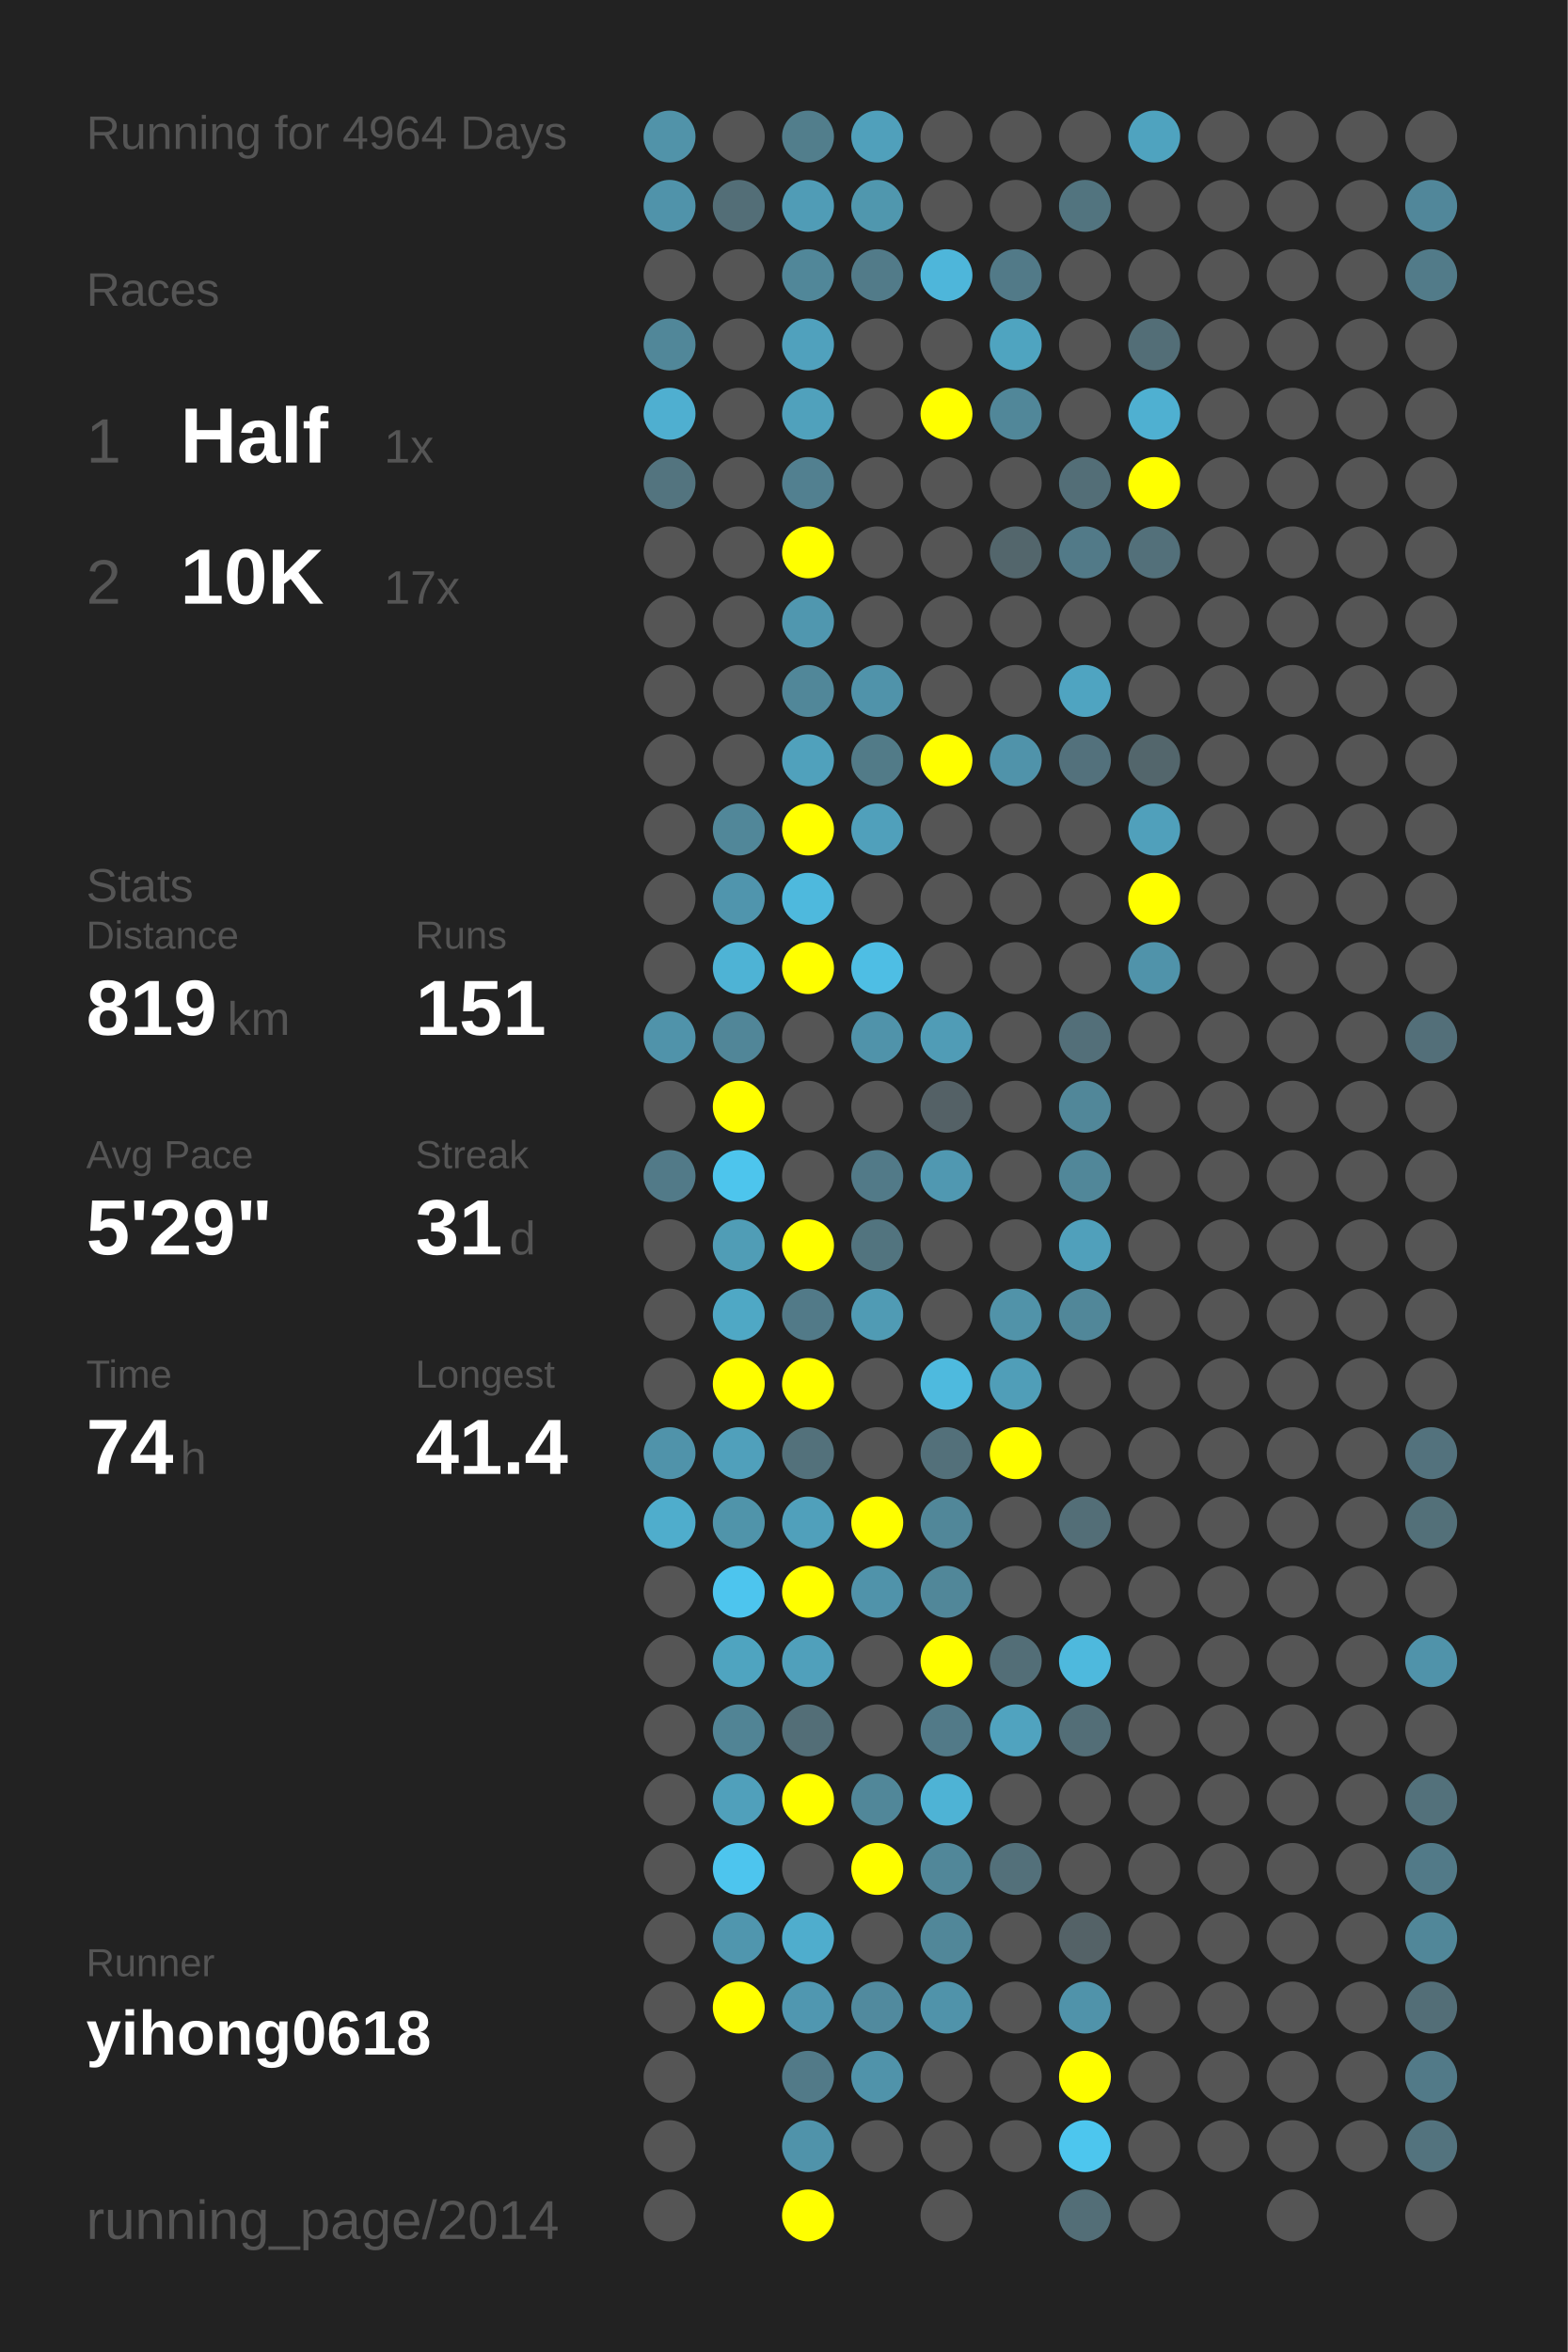
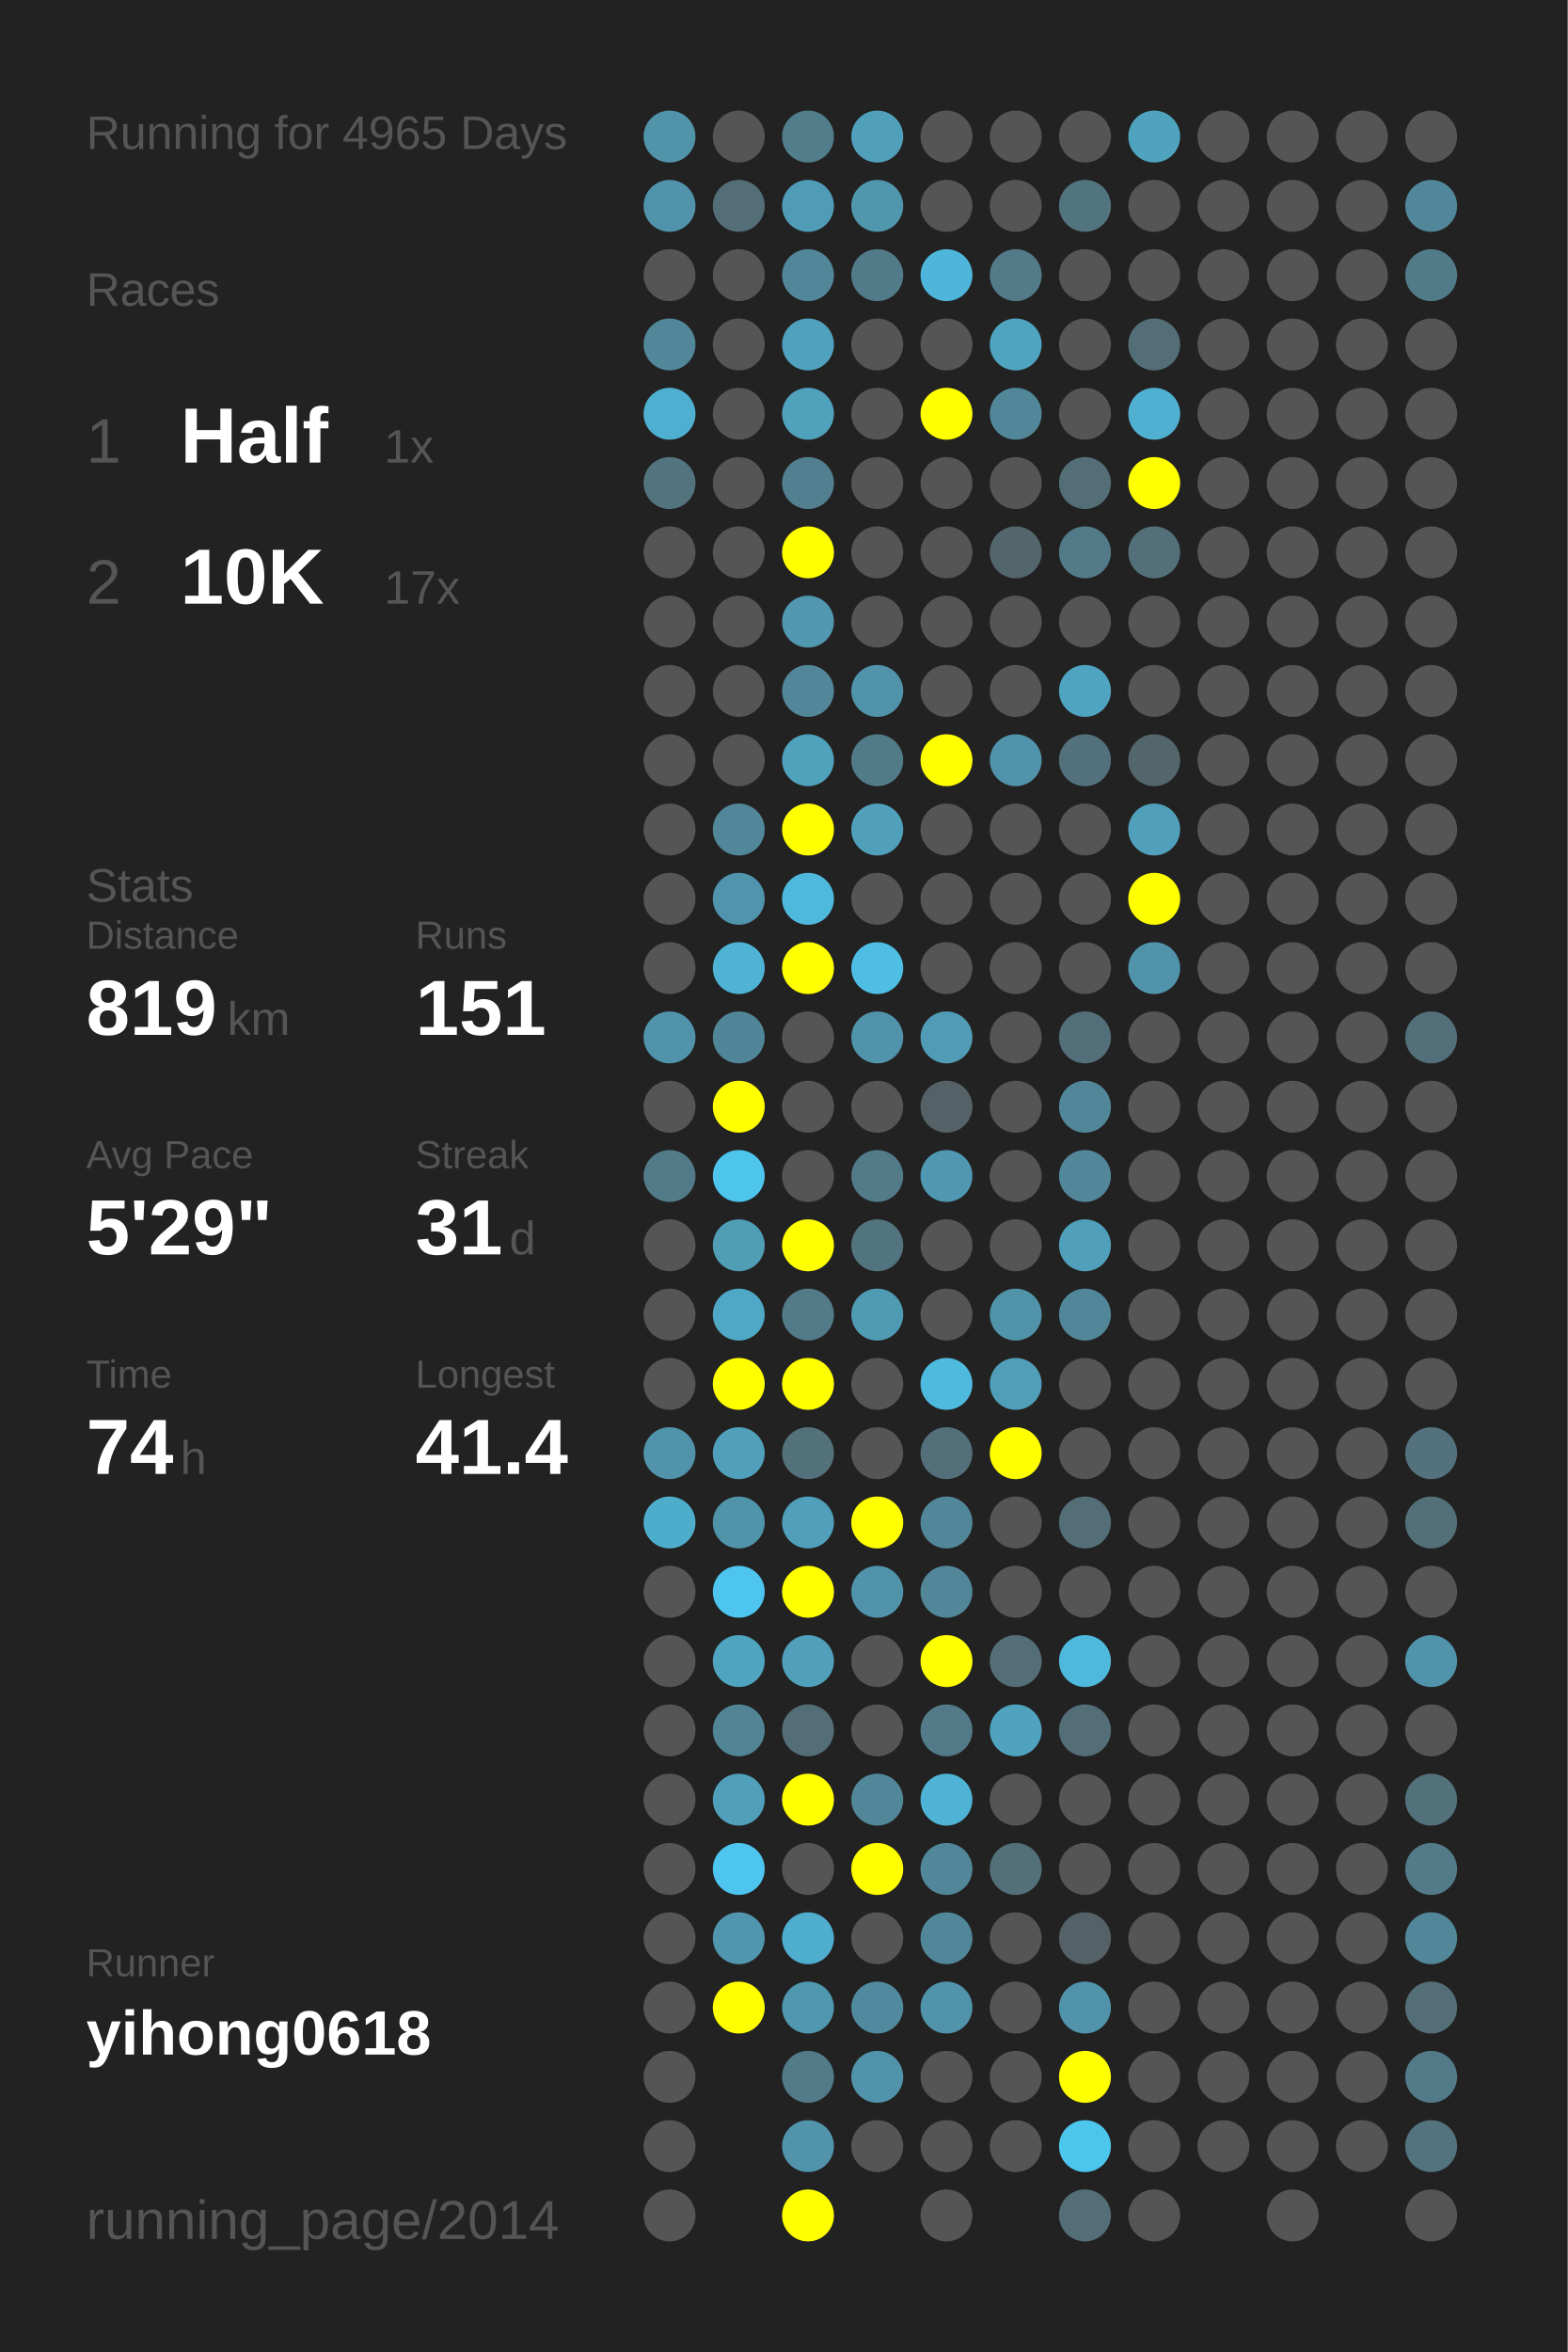
<svg xmlns="http://www.w3.org/2000/svg" baseProfile="full" height="300mm" version="1.1" viewBox="0,0,200,300" width="200mm">
  <defs />
  <rect fill="#222222" height="300" width="200" x="0" y="0" />
-   <text fill="#555555" style="font-size:6px; font-family:Arial;" x="11" y="19">Running for 4964 Days</text>
+   <text fill="#555555" style="font-size:6px; font-family:Arial;" x="11" y="19">Running for 4965 Days</text>
  <text fill="#555555" style="font-size:6px; font-family:Arial;" x="11" y="39">Races</text>
  <text fill="#555555" style="font-size:8px; font-family:Arial;" x="11" y="59">1</text>
  <text fill="#FFFFFF" style="font-size:10px; font-family:Arial; font-weight:bold;" x="23" y="59">Half</text>
  <text fill="#555555" style="font-size:6px; font-family:Arial;" x="49" y="59">1x</text>
  <text fill="#555555" style="font-size:8px; font-family:Arial;" x="11" y="77">2</text>
  <text fill="#FFFFFF" style="font-size:10px; font-family:Arial; font-weight:bold;" x="23" y="77">10K</text>
  <text fill="#555555" style="font-size:6px; font-family:Arial;" x="49" y="77">17x</text>
  <text fill="#555555" style="font-size:6px; font-family:Arial;" x="11" y="115">Stats</text>
  <text fill="#555555" style="font-size:5px; font-family:Arial;" x="11" y="121">Distance</text>
  <text fill="#FFFFFF" style="font-size:10px; font-family:Arial; font-weight:bold;" x="11" y="132">819</text>
  <text fill="#555555" style="font-size:6px; font-family:Arial;" x="29" y="132">km</text>
  <text fill="#555555" style="font-size:5px; font-family:Arial;" x="53" y="121">Runs</text>
  <text fill="#FFFFFF" style="font-size:10px; font-family:Arial; font-weight:bold;" x="53" y="132">151</text>
  <text fill="#555555" style="font-size:5px; font-family:Arial;" x="11" y="149">Avg Pace</text>
  <text fill="#FFFFFF" style="font-size:10px; font-family:Arial; font-weight:bold;" x="11" y="160">5'29"</text>
  <text fill="#555555" style="font-size:5px; font-family:Arial;" x="53" y="149">Streak</text>
  <text fill="#FFFFFF" style="font-size:10px; font-family:Arial; font-weight:bold;" x="53" y="160">31</text>
  <text fill="#555555" style="font-size:6px; font-family:Arial;" x="65" y="160">d</text>
  <text fill="#555555" style="font-size:5px; font-family:Arial;" x="11" y="177">Time</text>
  <text fill="#FFFFFF" style="font-size:10px; font-family:Arial; font-weight:bold;" x="11" y="188">74</text>
  <text fill="#555555" style="font-size:6px; font-family:Arial;" x="23" y="188">h</text>
  <text fill="#555555" style="font-size:5px; font-family:Arial;" x="53" y="177">Longest</text>
  <text fill="#FFFFFF" style="font-size:10px; font-family:Arial; font-weight:bold;" x="53" y="188">41.4</text>
  <text fill="#555555" style="font-size:5px; font-family:Arial;" x="11" y="252.065">Runner</text>
  <text fill="#FFFFFF" style="font-size:8px; font-family:Arial; font-weight:bold;" x="11" y="262.065">yihong0618</text>
  <text fill="#555555" style="font-size:7px; font-family:Arial;" x="11" y="285.581">running_page/2014</text>
  <circle cx="85.417" cy="17.419" fill="#5193a9" r="3.312" />
  <circle cx="85.417" cy="26.258" fill="#5093aa" r="3.312" />
  <circle cx="85.417" cy="35.097" fill="#555555" r="3.312" />
  <circle cx="85.417" cy="43.935" fill="#518799" r="3.312" />
  <circle cx="85.417" cy="52.774" fill="#4fafd0" r="3.312" />
  <circle cx="85.417" cy="61.613" fill="#53747f" r="3.312" />
  <circle cx="85.417" cy="70.452" fill="#555555" r="3.312" />
  <circle cx="85.417" cy="79.29" fill="#555555" r="3.312" />
  <circle cx="85.417" cy="88.129" fill="#555555" r="3.312" />
  <circle cx="85.417" cy="96.968" fill="#555555" r="3.312" />
  <circle cx="85.417" cy="105.806" fill="#555555" r="3.312" />
  <circle cx="85.417" cy="114.645" fill="#555555" r="3.312" />
  <circle cx="85.417" cy="123.484" fill="#555555" r="3.312" />
  <circle cx="85.417" cy="132.323" fill="#5093aa" r="3.312" />
  <circle cx="85.417" cy="141.161" fill="#555555" r="3.312" />
  <circle cx="85.417" cy="150" fill="#527a88" r="3.312" />
  <circle cx="85.417" cy="158.839" fill="#555555" r="3.312" />
  <circle cx="85.417" cy="167.677" fill="#555555" r="3.312" />
  <circle cx="85.417" cy="176.516" fill="#555555" r="3.312" />
  <circle cx="85.417" cy="185.355" fill="#5093aa" r="3.312" />
  <circle cx="85.417" cy="194.194" fill="#4fadcc" r="3.312" />
  <circle cx="85.417" cy="203.032" fill="#555555" r="3.312" />
  <circle cx="85.417" cy="211.871" fill="#555555" r="3.312" />
  <circle cx="85.417" cy="220.71" fill="#555555" r="3.312" />
  <circle cx="85.417" cy="229.548" fill="#555555" r="3.312" />
  <circle cx="85.417" cy="238.387" fill="#555555" r="3.312" />
  <circle cx="85.417" cy="247.226" fill="#555555" r="3.312" />
  <circle cx="85.417" cy="256.065" fill="#555555" r="3.312" />
  <circle cx="85.417" cy="264.903" fill="#555555" r="3.312" />
  <circle cx="85.417" cy="273.742" fill="#555555" r="3.312" />
  <circle cx="85.417" cy="282.581" fill="#555555" r="3.312" />
  <circle cx="94.25" cy="17.419" fill="#555555" r="3.312" />
  <circle cx="94.25" cy="26.258" fill="#536e77" r="3.312" />
  <circle cx="94.25" cy="35.097" fill="#555555" r="3.312" />
  <circle cx="94.25" cy="43.935" fill="#555555" r="3.312" />
  <circle cx="94.25" cy="52.774" fill="#555555" r="3.312" />
  <circle cx="94.25" cy="61.613" fill="#555555" r="3.312" />
  <circle cx="94.25" cy="70.452" fill="#555555" r="3.312" />
  <circle cx="94.25" cy="79.29" fill="#555555" r="3.312" />
  <circle cx="94.25" cy="88.129" fill="#555555" r="3.312" />
  <circle cx="94.25" cy="96.968" fill="#555555" r="3.312" />
  <circle cx="94.25" cy="105.806" fill="#518799" r="3.312" />
  <circle cx="94.25" cy="114.645" fill="#5095ad" r="3.312" />
  <circle cx="94.25" cy="123.484" fill="#4eb3d5" r="3.312" />
  <circle cx="94.25" cy="132.323" fill="#518698" r="3.312" />
  <circle cx="94.25" cy="141.161" fill="#FFFF00" r="3.312" />
  <circle cx="94.25" cy="150" fill="#4dc5ed" r="3.312" />
  <circle cx="94.25" cy="158.839" fill="#509db6" r="3.312" />
  <circle cx="94.25" cy="167.677" fill="#4fa8c5" r="3.312" />
  <circle cx="94.25" cy="176.516" fill="#FFFF00" r="3.312" />
  <circle cx="94.25" cy="185.355" fill="#50a0bb" r="3.312" />
  <circle cx="94.25" cy="194.194" fill="#5094aa" r="3.312" />
  <circle cx="94.25" cy="203.032" fill="#4dc5ee" r="3.312" />
  <circle cx="94.25" cy="211.871" fill="#4fa4c0" r="3.312" />
  <circle cx="94.25" cy="220.71" fill="#518495" r="3.312" />
  <circle cx="94.25" cy="229.548" fill="#50a0bb" r="3.312" />
  <circle cx="94.25" cy="238.387" fill="#4dc5ee" r="3.312" />
  <circle cx="94.25" cy="247.226" fill="#5096ae" r="3.312" />
  <circle cx="94.25" cy="256.065" fill="#FFFF00" r="3.312" />
  <circle cx="103.083" cy="17.419" fill="#527e8c" r="3.312" />
  <circle cx="103.083" cy="26.258" fill="#509cb6" r="3.312" />
  <circle cx="103.083" cy="35.097" fill="#518799" r="3.312" />
  <circle cx="103.083" cy="43.935" fill="#50a1bd" r="3.312" />
  <circle cx="103.083" cy="52.774" fill="#50a1bc" r="3.312" />
  <circle cx="103.083" cy="61.613" fill="#528090" r="3.312" />
  <circle cx="103.083" cy="70.452" fill="#FFFF00" r="3.312" />
  <circle cx="103.083" cy="79.29" fill="#5097af" r="3.312" />
  <circle cx="103.083" cy="88.129" fill="#518799" r="3.312" />
  <circle cx="103.083" cy="96.968" fill="#50a1bc" r="3.312" />
  <circle cx="103.083" cy="105.806" fill="#FFFF00" r="3.312" />
  <circle cx="103.083" cy="114.645" fill="#4eb9dd" r="3.312" />
  <circle cx="103.083" cy="123.484" fill="#FFFF00" r="3.312" />
  <circle cx="103.083" cy="132.323" fill="#555555" r="3.312" />
  <circle cx="103.083" cy="141.161" fill="#555555" r="3.312" />
  <circle cx="103.083" cy="150" fill="#555555" r="3.312" />
  <circle cx="103.083" cy="158.839" fill="#FFFF00" r="3.312" />
  <circle cx="103.083" cy="167.677" fill="#527a88" r="3.312" />
  <circle cx="103.083" cy="176.516" fill="#FFFF00" r="3.312" />
  <circle cx="103.083" cy="185.355" fill="#53717b" r="3.312" />
  <circle cx="103.083" cy="194.194" fill="#50a0bb" r="3.312" />
  <circle cx="103.083" cy="203.032" fill="#FFFF00" r="3.312" />
  <circle cx="103.083" cy="211.871" fill="#50a0bb" r="3.312" />
  <circle cx="103.083" cy="220.71" fill="#536e77" r="3.312" />
  <circle cx="103.083" cy="229.548" fill="#FFFF00" r="3.312" />
  <circle cx="103.083" cy="238.387" fill="#555555" r="3.312" />
  <circle cx="103.083" cy="247.226" fill="#4fadcd" r="3.312" />
  <circle cx="103.083" cy="256.065" fill="#5097b0" r="3.312" />
  <circle cx="103.083" cy="264.903" fill="#527a88" r="3.312" />
  <circle cx="103.083" cy="273.742" fill="#5093aa" r="3.312" />
  <circle cx="103.083" cy="282.581" fill="#FFFF00" r="3.312" />
  <circle cx="111.917" cy="17.419" fill="#50a0bb" r="3.312" />
  <circle cx="111.917" cy="26.258" fill="#5097ae" r="3.312" />
  <circle cx="111.917" cy="35.097" fill="#527b89" r="3.312" />
  <circle cx="111.917" cy="43.935" fill="#555555" r="3.312" />
  <circle cx="111.917" cy="52.774" fill="#555555" r="3.312" />
  <circle cx="111.917" cy="61.613" fill="#555555" r="3.312" />
  <circle cx="111.917" cy="70.452" fill="#555555" r="3.312" />
  <circle cx="111.917" cy="79.29" fill="#555555" r="3.312" />
  <circle cx="111.917" cy="88.129" fill="#5093aa" r="3.312" />
  <circle cx="111.917" cy="96.968" fill="#527b88" r="3.312" />
  <circle cx="111.917" cy="105.806" fill="#50a0bb" r="3.312" />
  <circle cx="111.917" cy="114.645" fill="#555555" r="3.312" />
  <circle cx="111.917" cy="123.484" fill="#4ebee4" r="3.312" />
  <circle cx="111.917" cy="132.323" fill="#5093aa" r="3.312" />
  <circle cx="111.917" cy="141.161" fill="#555555" r="3.312" />
  <circle cx="111.917" cy="150" fill="#527a88" r="3.312" />
  <circle cx="111.917" cy="158.839" fill="#52747f" r="3.312" />
  <circle cx="111.917" cy="167.677" fill="#509bb4" r="3.312" />
  <circle cx="111.917" cy="176.516" fill="#555555" r="3.312" />
  <circle cx="111.917" cy="185.355" fill="#555555" r="3.312" />
  <circle cx="111.917" cy="194.194" fill="#FFFF00" r="3.312" />
  <circle cx="111.917" cy="203.032" fill="#5093aa" r="3.312" />
  <circle cx="111.917" cy="211.871" fill="#555555" r="3.312" />
  <circle cx="111.917" cy="220.71" fill="#555555" r="3.312" />
  <circle cx="111.917" cy="229.548" fill="#518799" r="3.312" />
  <circle cx="111.917" cy="238.387" fill="#FFFF00" r="3.312" />
  <circle cx="111.917" cy="247.226" fill="#555555" r="3.312" />
  <circle cx="111.917" cy="256.065" fill="#518a9e" r="3.312" />
  <circle cx="111.917" cy="264.903" fill="#5093aa" r="3.312" />
  <circle cx="111.917" cy="273.742" fill="#555555" r="3.312" />
  <circle cx="120.75" cy="17.419" fill="#555555" r="3.312" />
  <circle cx="120.75" cy="26.258" fill="#555555" r="3.312" />
  <circle cx="120.75" cy="35.097" fill="#4eb6da" r="3.312" />
  <circle cx="120.75" cy="43.935" fill="#555555" r="3.312" />
  <circle cx="120.75" cy="52.774" fill="#FFFF00" r="3.312" />
  <circle cx="120.75" cy="61.613" fill="#555555" r="3.312" />
  <circle cx="120.75" cy="70.452" fill="#555555" r="3.312" />
  <circle cx="120.75" cy="79.29" fill="#555555" r="3.312" />
  <circle cx="120.75" cy="88.129" fill="#555555" r="3.312" />
  <circle cx="120.75" cy="96.968" fill="#FFFF00" r="3.312" />
  <circle cx="120.75" cy="105.806" fill="#555555" r="3.312" />
  <circle cx="120.75" cy="114.645" fill="#555555" r="3.312" />
  <circle cx="120.75" cy="123.484" fill="#555555" r="3.312" />
  <circle cx="120.75" cy="132.323" fill="#509cb6" r="3.312" />
  <circle cx="120.75" cy="141.161" fill="#546166" r="3.312" />
  <circle cx="120.75" cy="150" fill="#5098b1" r="3.312" />
  <circle cx="120.75" cy="158.839" fill="#555555" r="3.312" />
  <circle cx="120.75" cy="167.677" fill="#555555" r="3.312" />
  <circle cx="120.75" cy="176.516" fill="#4ebade" r="3.312" />
  <circle cx="120.75" cy="185.355" fill="#53707a" r="3.312" />
  <circle cx="120.75" cy="194.194" fill="#518799" r="3.312" />
  <circle cx="120.75" cy="203.032" fill="#518799" r="3.312" />
  <circle cx="120.75" cy="211.871" fill="#FFFF00" r="3.312" />
  <circle cx="120.75" cy="220.71" fill="#527a88" r="3.312" />
  <circle cx="120.75" cy="229.548" fill="#4eb3d5" r="3.312" />
  <circle cx="120.75" cy="238.387" fill="#518799" r="3.312" />
  <circle cx="120.75" cy="247.226" fill="#518799" r="3.312" />
  <circle cx="120.75" cy="256.065" fill="#5093aa" r="3.312" />
  <circle cx="120.75" cy="264.903" fill="#555555" r="3.312" />
  <circle cx="120.75" cy="273.742" fill="#555555" r="3.312" />
  <circle cx="120.75" cy="282.581" fill="#555555" r="3.312" />
  <circle cx="129.583" cy="17.419" fill="#555555" r="3.312" />
  <circle cx="129.583" cy="26.258" fill="#555555" r="3.312" />
  <circle cx="129.583" cy="35.097" fill="#527a88" r="3.312" />
  <circle cx="129.583" cy="43.935" fill="#4fa4c0" r="3.312" />
  <circle cx="129.583" cy="52.774" fill="#518799" r="3.312" />
  <circle cx="129.583" cy="61.613" fill="#555555" r="3.312" />
  <circle cx="129.583" cy="70.452" fill="#53666c" r="3.312" />
  <circle cx="129.583" cy="79.29" fill="#555555" r="3.312" />
  <circle cx="129.583" cy="88.129" fill="#555555" r="3.312" />
  <circle cx="129.583" cy="96.968" fill="#5093aa" r="3.312" />
  <circle cx="129.583" cy="105.806" fill="#555555" r="3.312" />
  <circle cx="129.583" cy="114.645" fill="#555555" r="3.312" />
  <circle cx="129.583" cy="123.484" fill="#555555" r="3.312" />
  <circle cx="129.583" cy="132.323" fill="#555555" r="3.312" />
  <circle cx="129.583" cy="141.161" fill="#555555" r="3.312" />
  <circle cx="129.583" cy="150" fill="#555555" r="3.312" />
  <circle cx="129.583" cy="158.839" fill="#555555" r="3.312" />
  <circle cx="129.583" cy="167.677" fill="#5193a9" r="3.312" />
  <circle cx="129.583" cy="176.516" fill="#509eb8" r="3.312" />
  <circle cx="129.583" cy="185.355" fill="#FFFF00" r="3.312" />
  <circle cx="129.583" cy="194.194" fill="#555555" r="3.312" />
  <circle cx="129.583" cy="203.032" fill="#555555" r="3.312" />
  <circle cx="129.583" cy="211.871" fill="#536e77" r="3.312" />
  <circle cx="129.583" cy="220.71" fill="#50a3bf" r="3.312" />
  <circle cx="129.583" cy="229.548" fill="#555555" r="3.312" />
  <circle cx="129.583" cy="238.387" fill="#53707a" r="3.312" />
  <circle cx="129.583" cy="247.226" fill="#555555" r="3.312" />
  <circle cx="129.583" cy="256.065" fill="#555555" r="3.312" />
  <circle cx="129.583" cy="264.903" fill="#555555" r="3.312" />
  <circle cx="129.583" cy="273.742" fill="#555555" r="3.312" />
  <circle cx="138.417" cy="17.419" fill="#555555" r="3.312" />
  <circle cx="138.417" cy="26.258" fill="#52747f" r="3.312" />
  <circle cx="138.417" cy="35.097" fill="#555555" r="3.312" />
  <circle cx="138.417" cy="43.935" fill="#555555" r="3.312" />
  <circle cx="138.417" cy="52.774" fill="#555555" r="3.312" />
  <circle cx="138.417" cy="61.613" fill="#536e77" r="3.312" />
  <circle cx="138.417" cy="70.452" fill="#527a88" r="3.312" />
  <circle cx="138.417" cy="79.29" fill="#555555" r="3.312" />
  <circle cx="138.417" cy="88.129" fill="#4fa4c1" r="3.312" />
  <circle cx="138.417" cy="96.968" fill="#53717c" r="3.312" />
  <circle cx="138.417" cy="105.806" fill="#555555" r="3.312" />
  <circle cx="138.417" cy="114.645" fill="#555555" r="3.312" />
  <circle cx="138.417" cy="123.484" fill="#555555" r="3.312" />
  <circle cx="138.417" cy="132.323" fill="#536f79" r="3.312" />
  <circle cx="138.417" cy="141.161" fill="#518799" r="3.312" />
  <circle cx="138.417" cy="150" fill="#518799" r="3.312" />
  <circle cx="138.417" cy="158.839" fill="#50a0bb" r="3.312" />
  <circle cx="138.417" cy="167.677" fill="#518799" r="3.312" />
  <circle cx="138.417" cy="176.516" fill="#555555" r="3.312" />
  <circle cx="138.417" cy="185.355" fill="#555555" r="3.312" />
  <circle cx="138.417" cy="194.194" fill="#536e77" r="3.312" />
  <circle cx="138.417" cy="203.032" fill="#555555" r="3.312" />
  <circle cx="138.417" cy="211.871" fill="#4eb9dd" r="3.312" />
  <circle cx="138.417" cy="220.71" fill="#536e77" r="3.312" />
  <circle cx="138.417" cy="229.548" fill="#555555" r="3.312" />
  <circle cx="138.417" cy="238.387" fill="#555555" r="3.312" />
  <circle cx="138.417" cy="247.226" fill="#546267" r="3.312" />
  <circle cx="138.417" cy="256.065" fill="#5093aa" r="3.312" />
  <circle cx="138.417" cy="264.903" fill="#FFFF00" r="3.312" />
  <circle cx="138.417" cy="273.742" fill="#4dc6ee" r="3.312" />
  <circle cx="138.417" cy="282.581" fill="#536e77" r="3.312" />
  <circle cx="147.25" cy="17.419" fill="#4fa3bf" r="3.312" />
  <circle cx="147.25" cy="26.258" fill="#555555" r="3.312" />
  <circle cx="147.25" cy="35.097" fill="#555555" r="3.312" />
  <circle cx="147.25" cy="43.935" fill="#536e77" r="3.312" />
  <circle cx="147.25" cy="52.774" fill="#4fb0d1" r="3.312" />
  <circle cx="147.25" cy="61.613" fill="#FFFF00" r="3.312" />
  <circle cx="147.25" cy="70.452" fill="#53707a" r="3.312" />
  <circle cx="147.25" cy="79.29" fill="#555555" r="3.312" />
  <circle cx="147.25" cy="88.129" fill="#555555" r="3.312" />
  <circle cx="147.25" cy="96.968" fill="#53666c" r="3.312" />
  <circle cx="147.25" cy="105.806" fill="#50a0bb" r="3.312" />
  <circle cx="147.25" cy="114.645" fill="#FFFF00" r="3.312" />
  <circle cx="147.25" cy="123.484" fill="#5093aa" r="3.312" />
  <circle cx="147.25" cy="132.323" fill="#555555" r="3.312" />
  <circle cx="147.25" cy="141.161" fill="#555555" r="3.312" />
  <circle cx="147.25" cy="150" fill="#555555" r="3.312" />
  <circle cx="147.25" cy="158.839" fill="#555555" r="3.312" />
  <circle cx="147.25" cy="167.677" fill="#555555" r="3.312" />
  <circle cx="147.25" cy="176.516" fill="#555555" r="3.312" />
  <circle cx="147.25" cy="185.355" fill="#555555" r="3.312" />
  <circle cx="147.25" cy="194.194" fill="#555555" r="3.312" />
  <circle cx="147.25" cy="203.032" fill="#555555" r="3.312" />
  <circle cx="147.25" cy="211.871" fill="#555555" r="3.312" />
  <circle cx="147.25" cy="220.71" fill="#555555" r="3.312" />
  <circle cx="147.25" cy="229.548" fill="#555555" r="3.312" />
  <circle cx="147.25" cy="238.387" fill="#555555" r="3.312" />
  <circle cx="147.25" cy="247.226" fill="#555555" r="3.312" />
  <circle cx="147.25" cy="256.065" fill="#555555" r="3.312" />
  <circle cx="147.25" cy="264.903" fill="#555555" r="3.312" />
  <circle cx="147.25" cy="273.742" fill="#555555" r="3.312" />
  <circle cx="147.25" cy="282.581" fill="#555555" r="3.312" />
  <circle cx="156.083" cy="17.419" fill="#555555" r="3.312" />
  <circle cx="156.083" cy="26.258" fill="#555555" r="3.312" />
  <circle cx="156.083" cy="35.097" fill="#555555" r="3.312" />
  <circle cx="156.083" cy="43.935" fill="#555555" r="3.312" />
  <circle cx="156.083" cy="52.774" fill="#555555" r="3.312" />
  <circle cx="156.083" cy="61.613" fill="#555555" r="3.312" />
  <circle cx="156.083" cy="70.452" fill="#555555" r="3.312" />
  <circle cx="156.083" cy="79.29" fill="#555555" r="3.312" />
  <circle cx="156.083" cy="88.129" fill="#555555" r="3.312" />
  <circle cx="156.083" cy="96.968" fill="#555555" r="3.312" />
  <circle cx="156.083" cy="105.806" fill="#555555" r="3.312" />
  <circle cx="156.083" cy="114.645" fill="#555555" r="3.312" />
  <circle cx="156.083" cy="123.484" fill="#555555" r="3.312" />
  <circle cx="156.083" cy="132.323" fill="#555555" r="3.312" />
  <circle cx="156.083" cy="141.161" fill="#555555" r="3.312" />
  <circle cx="156.083" cy="150" fill="#555555" r="3.312" />
  <circle cx="156.083" cy="158.839" fill="#555555" r="3.312" />
  <circle cx="156.083" cy="167.677" fill="#555555" r="3.312" />
  <circle cx="156.083" cy="176.516" fill="#555555" r="3.312" />
  <circle cx="156.083" cy="185.355" fill="#555555" r="3.312" />
  <circle cx="156.083" cy="194.194" fill="#555555" r="3.312" />
  <circle cx="156.083" cy="203.032" fill="#555555" r="3.312" />
  <circle cx="156.083" cy="211.871" fill="#555555" r="3.312" />
  <circle cx="156.083" cy="220.71" fill="#555555" r="3.312" />
  <circle cx="156.083" cy="229.548" fill="#555555" r="3.312" />
  <circle cx="156.083" cy="238.387" fill="#555555" r="3.312" />
  <circle cx="156.083" cy="247.226" fill="#555555" r="3.312" />
  <circle cx="156.083" cy="256.065" fill="#555555" r="3.312" />
  <circle cx="156.083" cy="264.903" fill="#555555" r="3.312" />
  <circle cx="156.083" cy="273.742" fill="#555555" r="3.312" />
  <circle cx="164.917" cy="17.419" fill="#555555" r="3.312" />
  <circle cx="164.917" cy="26.258" fill="#555555" r="3.312" />
  <circle cx="164.917" cy="35.097" fill="#555555" r="3.312" />
  <circle cx="164.917" cy="43.935" fill="#555555" r="3.312" />
  <circle cx="164.917" cy="52.774" fill="#555555" r="3.312" />
  <circle cx="164.917" cy="61.613" fill="#555555" r="3.312" />
  <circle cx="164.917" cy="70.452" fill="#555555" r="3.312" />
  <circle cx="164.917" cy="79.29" fill="#555555" r="3.312" />
  <circle cx="164.917" cy="88.129" fill="#555555" r="3.312" />
  <circle cx="164.917" cy="96.968" fill="#555555" r="3.312" />
  <circle cx="164.917" cy="105.806" fill="#555555" r="3.312" />
  <circle cx="164.917" cy="114.645" fill="#555555" r="3.312" />
  <circle cx="164.917" cy="123.484" fill="#555555" r="3.312" />
  <circle cx="164.917" cy="132.323" fill="#555555" r="3.312" />
  <circle cx="164.917" cy="141.161" fill="#555555" r="3.312" />
  <circle cx="164.917" cy="150" fill="#555555" r="3.312" />
  <circle cx="164.917" cy="158.839" fill="#555555" r="3.312" />
  <circle cx="164.917" cy="167.677" fill="#555555" r="3.312" />
  <circle cx="164.917" cy="176.516" fill="#555555" r="3.312" />
  <circle cx="164.917" cy="185.355" fill="#555555" r="3.312" />
  <circle cx="164.917" cy="194.194" fill="#555555" r="3.312" />
  <circle cx="164.917" cy="203.032" fill="#555555" r="3.312" />
  <circle cx="164.917" cy="211.871" fill="#555555" r="3.312" />
  <circle cx="164.917" cy="220.71" fill="#555555" r="3.312" />
  <circle cx="164.917" cy="229.548" fill="#555555" r="3.312" />
  <circle cx="164.917" cy="238.387" fill="#555555" r="3.312" />
  <circle cx="164.917" cy="247.226" fill="#555555" r="3.312" />
  <circle cx="164.917" cy="256.065" fill="#555555" r="3.312" />
  <circle cx="164.917" cy="264.903" fill="#555555" r="3.312" />
  <circle cx="164.917" cy="273.742" fill="#555555" r="3.312" />
  <circle cx="164.917" cy="282.581" fill="#555555" r="3.312" />
  <circle cx="173.75" cy="17.419" fill="#555555" r="3.312" />
  <circle cx="173.75" cy="26.258" fill="#555555" r="3.312" />
  <circle cx="173.75" cy="35.097" fill="#555555" r="3.312" />
  <circle cx="173.75" cy="43.935" fill="#555555" r="3.312" />
  <circle cx="173.75" cy="52.774" fill="#555555" r="3.312" />
  <circle cx="173.75" cy="61.613" fill="#555555" r="3.312" />
  <circle cx="173.75" cy="70.452" fill="#555555" r="3.312" />
  <circle cx="173.75" cy="79.29" fill="#555555" r="3.312" />
  <circle cx="173.75" cy="88.129" fill="#555555" r="3.312" />
  <circle cx="173.75" cy="96.968" fill="#555555" r="3.312" />
  <circle cx="173.75" cy="105.806" fill="#555555" r="3.312" />
  <circle cx="173.75" cy="114.645" fill="#555555" r="3.312" />
  <circle cx="173.75" cy="123.484" fill="#555555" r="3.312" />
  <circle cx="173.75" cy="132.323" fill="#555555" r="3.312" />
  <circle cx="173.75" cy="141.161" fill="#555555" r="3.312" />
  <circle cx="173.75" cy="150" fill="#555555" r="3.312" />
  <circle cx="173.75" cy="158.839" fill="#555555" r="3.312" />
  <circle cx="173.75" cy="167.677" fill="#555555" r="3.312" />
  <circle cx="173.75" cy="176.516" fill="#555555" r="3.312" />
  <circle cx="173.75" cy="185.355" fill="#555555" r="3.312" />
  <circle cx="173.75" cy="194.194" fill="#555555" r="3.312" />
  <circle cx="173.75" cy="203.032" fill="#555555" r="3.312" />
  <circle cx="173.75" cy="211.871" fill="#555555" r="3.312" />
  <circle cx="173.75" cy="220.71" fill="#555555" r="3.312" />
  <circle cx="173.75" cy="229.548" fill="#555555" r="3.312" />
  <circle cx="173.75" cy="238.387" fill="#555555" r="3.312" />
  <circle cx="173.75" cy="247.226" fill="#555555" r="3.312" />
  <circle cx="173.75" cy="256.065" fill="#555555" r="3.312" />
  <circle cx="173.75" cy="264.903" fill="#555555" r="3.312" />
  <circle cx="173.75" cy="273.742" fill="#555555" r="3.312" />
  <circle cx="182.583" cy="17.419" fill="#555555" r="3.312" />
  <circle cx="182.583" cy="26.258" fill="#51879a" r="3.312" />
  <circle cx="182.583" cy="35.097" fill="#527b89" r="3.312" />
  <circle cx="182.583" cy="43.935" fill="#555555" r="3.312" />
  <circle cx="182.583" cy="52.774" fill="#555555" r="3.312" />
  <circle cx="182.583" cy="61.613" fill="#555555" r="3.312" />
  <circle cx="182.583" cy="70.452" fill="#555555" r="3.312" />
  <circle cx="182.583" cy="79.29" fill="#555555" r="3.312" />
  <circle cx="182.583" cy="88.129" fill="#555555" r="3.312" />
  <circle cx="182.583" cy="96.968" fill="#555555" r="3.312" />
  <circle cx="182.583" cy="105.806" fill="#555555" r="3.312" />
  <circle cx="182.583" cy="114.645" fill="#555555" r="3.312" />
  <circle cx="182.583" cy="123.484" fill="#555555" r="3.312" />
  <circle cx="182.583" cy="132.323" fill="#536f79" r="3.312" />
  <circle cx="182.583" cy="141.161" fill="#555555" r="3.312" />
  <circle cx="182.583" cy="150" fill="#555555" r="3.312" />
  <circle cx="182.583" cy="158.839" fill="#555555" r="3.312" />
  <circle cx="182.583" cy="167.677" fill="#555555" r="3.312" />
  <circle cx="182.583" cy="176.516" fill="#555555" r="3.312" />
  <circle cx="182.583" cy="185.355" fill="#53727d" r="3.312" />
  <circle cx="182.583" cy="194.194" fill="#537079" r="3.312" />
  <circle cx="182.583" cy="203.032" fill="#555555" r="3.312" />
  <circle cx="182.583" cy="211.871" fill="#5093aa" r="3.312" />
  <circle cx="182.583" cy="220.71" fill="#555555" r="3.312" />
  <circle cx="182.583" cy="229.548" fill="#53717b" r="3.312" />
  <circle cx="182.583" cy="238.387" fill="#527a88" r="3.312" />
  <circle cx="182.583" cy="247.226" fill="#518799" r="3.312" />
  <circle cx="182.583" cy="256.065" fill="#536e77" r="3.312" />
  <circle cx="182.583" cy="264.903" fill="#527a88" r="3.312" />
  <circle cx="182.583" cy="273.742" fill="#53737e" r="3.312" />
  <circle cx="182.583" cy="282.581" fill="#555555" r="3.312" />
</svg>
